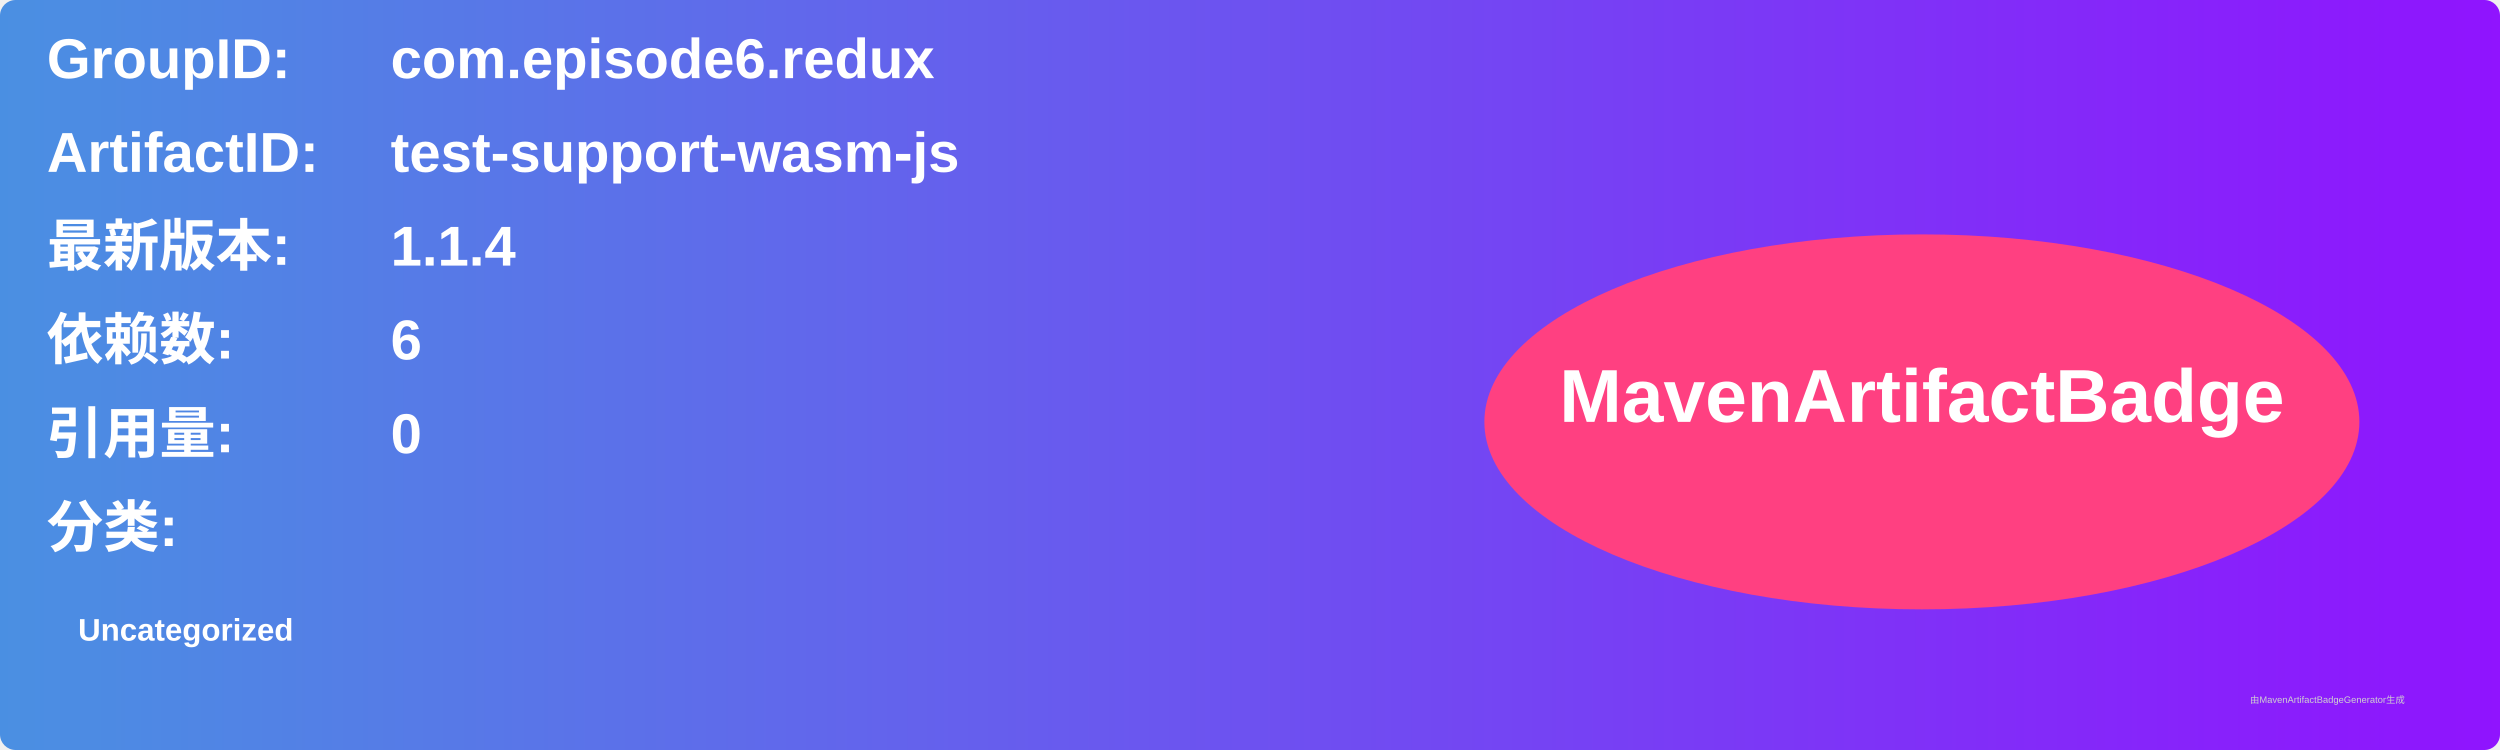
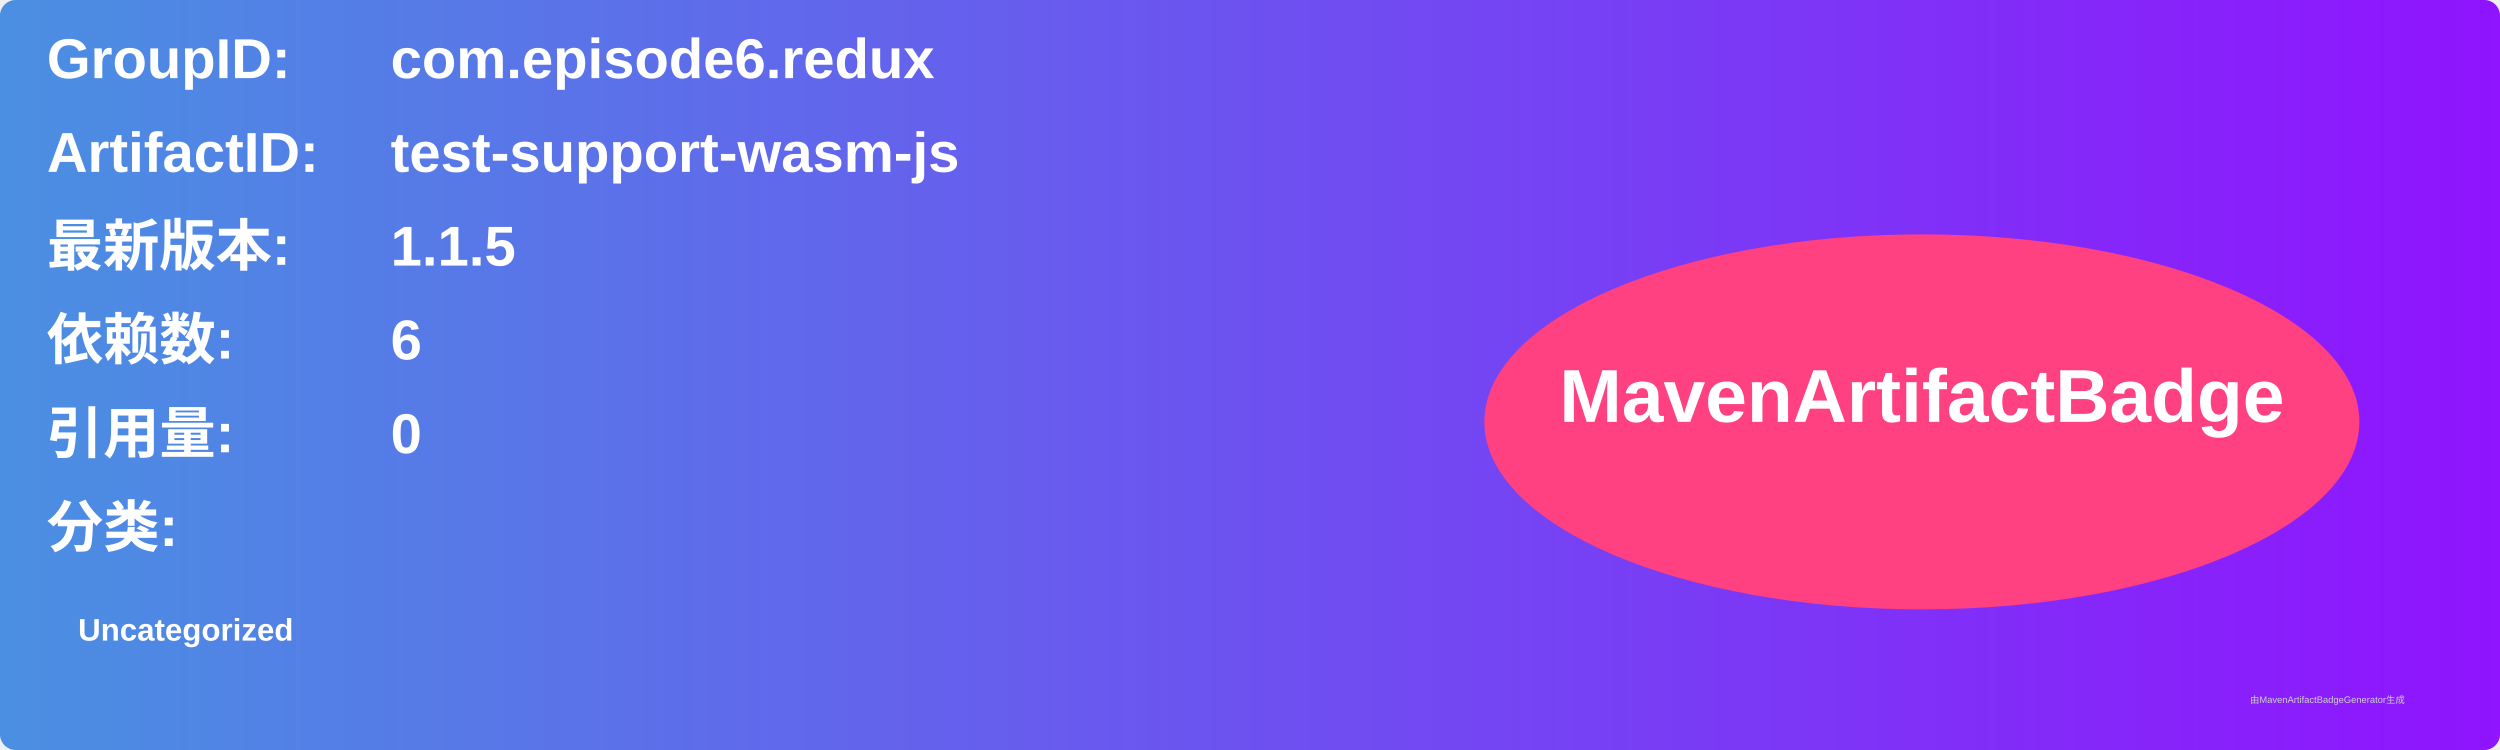
<svg xmlns="http://www.w3.org/2000/svg" width="800" height="240" viewBox="0 0 800 240">
  <linearGradient id="grad" x1="0%" y1="0%" x2="100%" y2="0%">
    <stop offset="0%" stop-color="#4a90e2" />
    <stop offset="100%" stop-color="#9013fe" />
  </linearGradient>
  <rect width="100%" height="100%" rx="5" ry="5" fill="url(#grad)" />
  <g transform="translate(15, 15)">
    <text x="0" y="10" font-family="Arial" font-size="18" fill="white" font-weight="bold" width="260">GroupID:</text>
    <text x="110" y="10" font-family="Arial" font-size="18" fill="white" font-weight="bold" width="460">com.episode6.redux</text>
    <text x="0" y="40" font-family="Arial" font-size="18" fill="white" font-weight="bold" width="260">ArtifactID:</text>
    <text x="110" y="40" font-family="Arial" font-size="18" fill="white" font-weight="bold" width="460">test-support-wasm-js</text>
    <text x="0" y="70" font-family="Arial" font-size="18" fill="white" font-weight="bold">最新版本:</text>
    <text x="110" y="70" font-family="Arial" font-size="18" fill="white" font-weight="bold">
-       <tspan font-weight="bold">1.1.4</tspan>
+       <tspan font-weight="bold">1.1.5</tspan>
    </text>
    <text x="0" y="100" font-family="Arial" font-size="18" fill="white" font-weight="bold">依赖数: </text>
    <text x="110" y="100" font-family="Arial" font-size="18" fill="white">
      <tspan font-weight="bold">6</tspan>
    </text>
    <text x="0" y="130" font-family="Arial" font-size="18" fill="white" font-weight="bold">引用量: </text>
    <text x="110" y="130" font-family="Arial" font-size="18" fill="white">
      <tspan font-weight="bold">0</tspan>
    </text>
    <text x="0" y="160" font-family="Arial" font-size="18" fill="white" font-weight="bold">分类:</text>
    <text x="10" y="190" font-family="Arial" font-size="10" fill="white">
      <tspan font-weight="bold">Uncategorized</tspan>
    </text>
    <ellipse cx="600" cy="120" rx="140" ry="60" fill="#ff4081" />
    <text x="600" y="120" text-anchor="middle" font-family="Arial" font-size="24" fill="white" font-weight="bold">MavenArtifactBadge</text>
  </g>
  <text x="720" y="225" font-family="Arial" font-size="3" fill="#d0d0d0">由MavenArtifactBadgeGenerator生成</text>
</svg>
